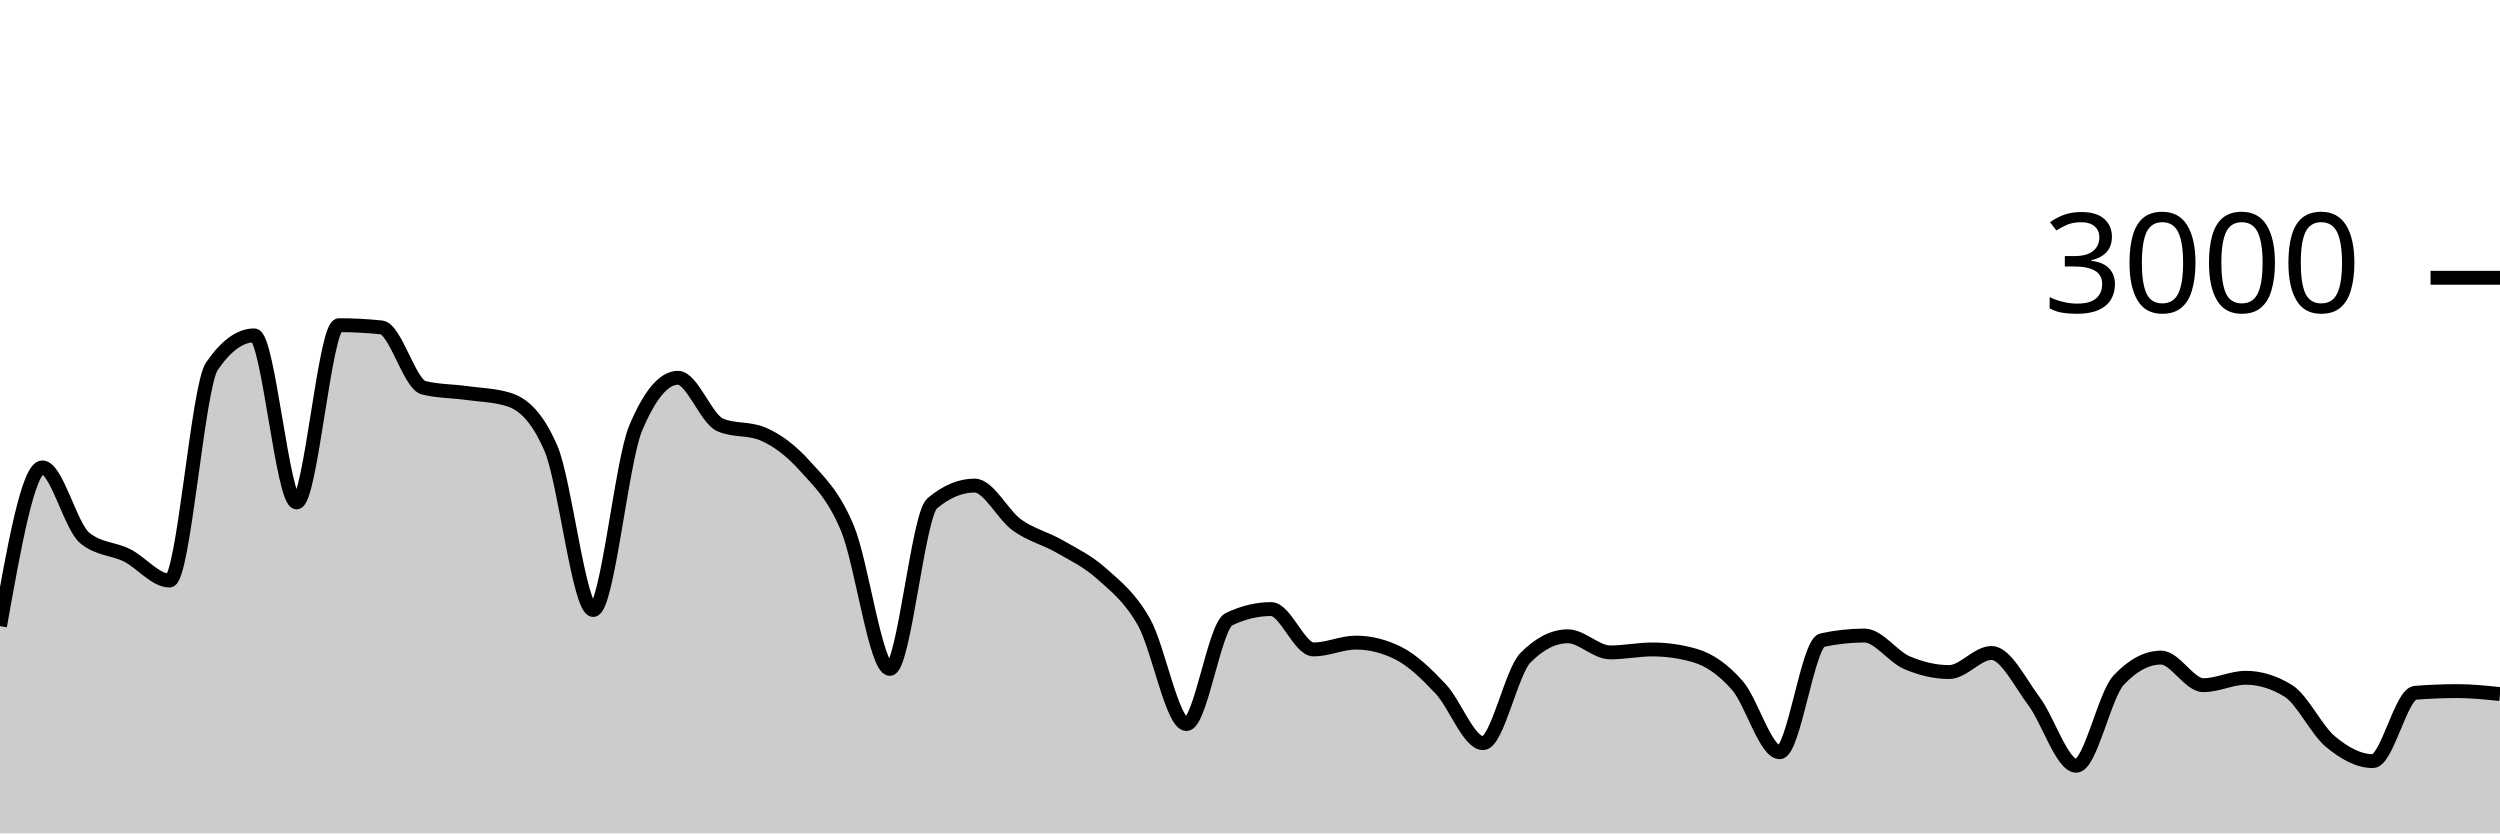
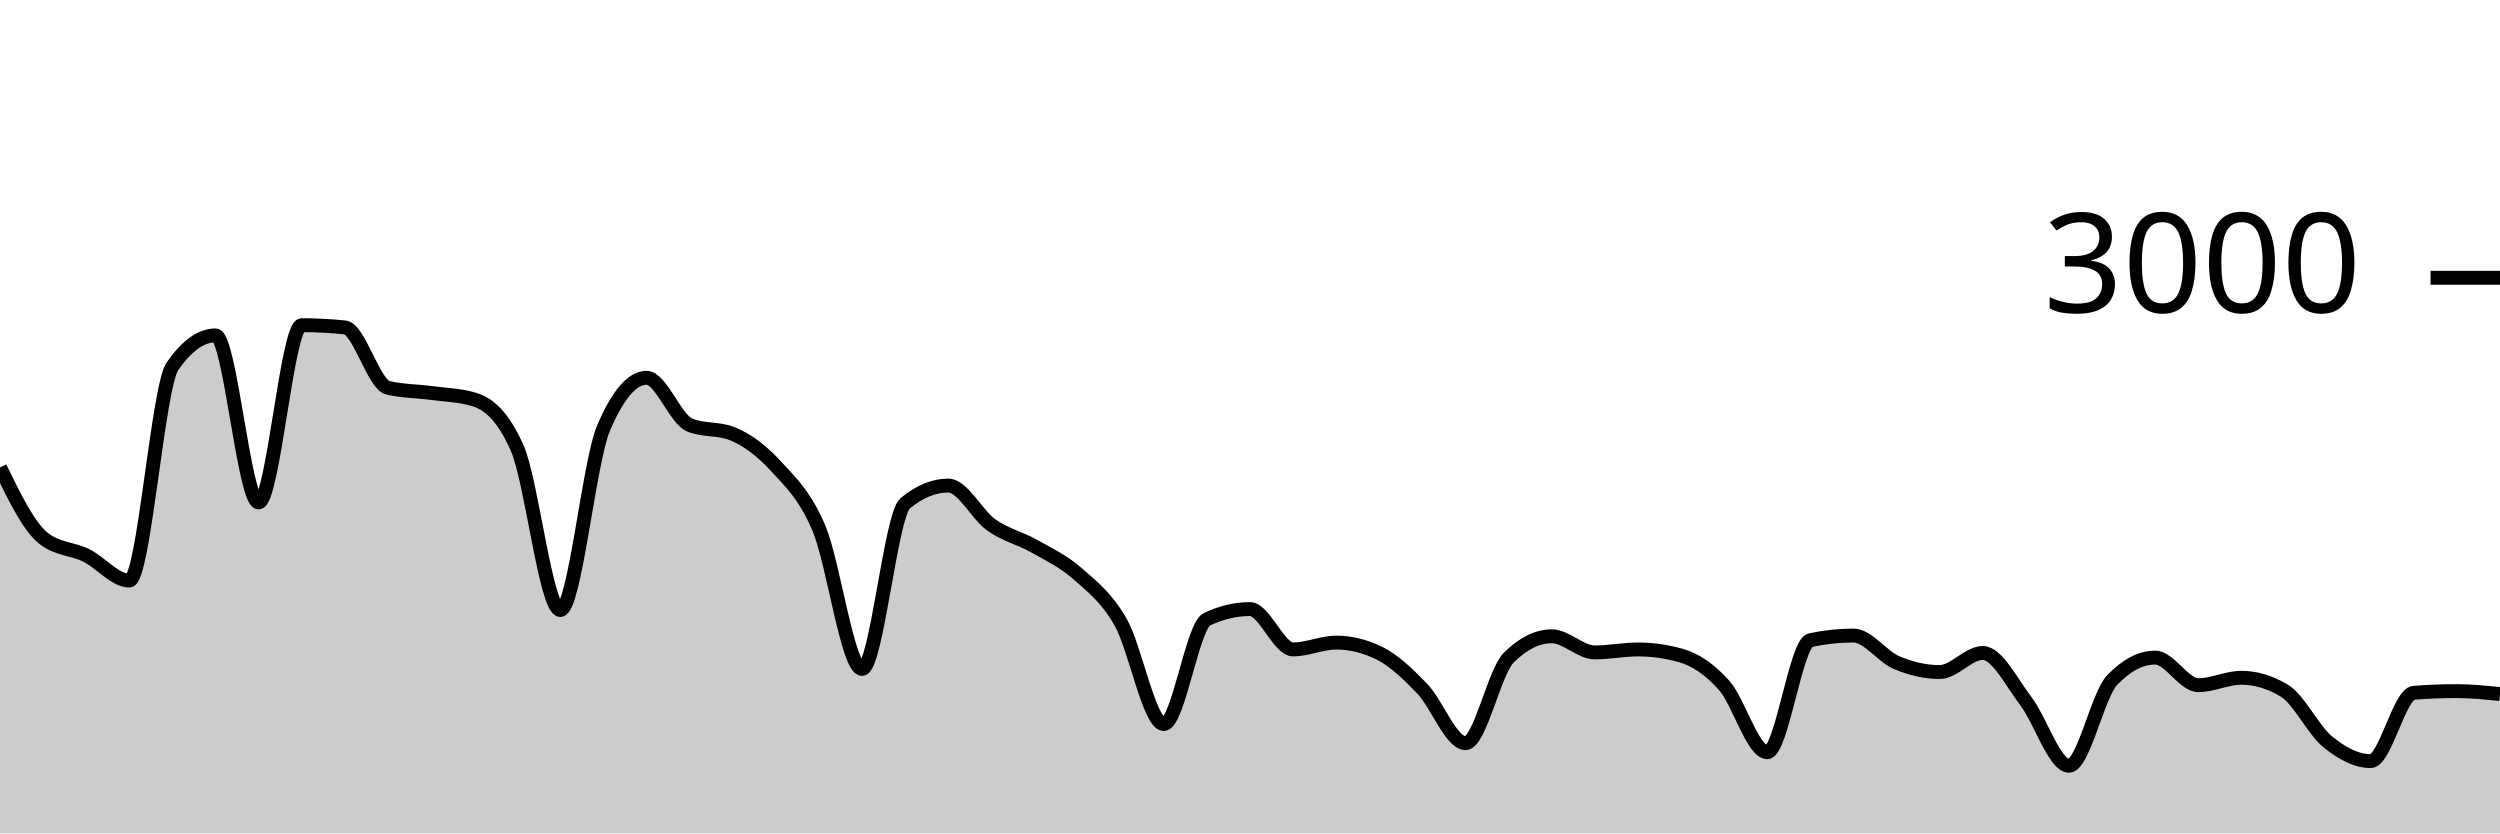
<svg xmlns="http://www.w3.org/2000/svg" viewBox="0 0 180 60">
  <g transform="translate(0,20)">
-     <path class="area" fill="rgba(0, 0, 0, 0.2)" d="M0,25.08C1.017,19.367,2.034,13.653,3.051,13.653C4.068,13.653,5.085,17.898,6.102,18.733C7.119,19.569,8.136,19.476,9.153,19.987C10.169,20.498,11.186,21.8,12.203,21.8C13.22,21.8,14.237,7.858,15.254,6.373C16.271,4.889,17.288,4.147,18.305,4.147C19.322,4.147,20.339,16.173,21.356,16.173C22.373,16.173,23.39,3.413,24.407,3.413C25.424,3.413,26.441,3.467,27.458,3.573C28.475,3.68,29.492,7.671,30.508,7.92C31.525,8.169,32.542,8.153,33.559,8.293C34.576,8.433,35.593,8.449,36.61,8.76C37.627,9.071,38.644,9.929,39.661,12.267C40.678,14.604,41.695,23.92,42.712,23.92C43.729,23.92,44.746,13.267,45.763,10.84C46.78,8.413,47.797,7.2,48.814,7.2C49.831,7.2,50.847,10.173,51.864,10.6C52.881,11.027,53.898,10.813,54.915,11.24C55.932,11.667,56.949,12.427,57.966,13.56C58.983,14.693,60,15.607,61.017,18.04C62.034,20.473,63.051,28.16,64.068,28.16C65.085,28.16,66.102,17.093,67.119,16.24C68.136,15.387,69.153,14.96,70.169,14.96C71.186,14.96,72.203,17.071,73.22,17.8C74.237,18.529,75.254,18.749,76.271,19.333C77.288,19.918,78.305,20.396,79.322,21.307C80.339,22.218,81.356,22.996,82.373,24.8C83.39,26.604,84.407,32.133,85.424,32.133C86.441,32.133,87.458,25.076,88.475,24.587C89.492,24.098,90.508,23.853,91.525,23.853C92.542,23.853,93.559,26.76,94.576,26.76C95.593,26.76,96.61,26.267,97.627,26.267C98.644,26.267,99.661,26.52,100.678,27.027C101.695,27.533,102.712,28.52,103.729,29.6C104.746,30.68,105.763,33.507,106.78,33.507C107.797,33.507,108.814,28.391,109.831,27.36C110.847,26.329,111.864,25.813,112.881,25.813C113.898,25.813,114.915,26.973,115.932,26.973C116.949,26.973,117.966,26.76,118.983,26.76C120,26.76,121.017,26.907,122.034,27.2C123.051,27.493,124.068,28.187,125.085,29.347C126.102,30.507,127.119,34.16,128.136,34.16C129.153,34.16,130.169,26.316,131.186,26.093C132.203,25.871,133.22,25.76,134.237,25.76C135.254,25.76,136.271,27.269,137.288,27.707C138.305,28.144,139.322,28.387,140.339,28.387C141.356,28.387,142.373,27.013,143.39,27.013C144.407,27.013,145.424,29.127,146.441,30.48C147.458,31.833,148.475,35.133,149.492,35.133C150.508,35.133,151.525,30.058,152.542,28.973C153.559,27.889,154.576,27.347,155.593,27.347C156.61,27.347,157.627,29.333,158.644,29.333C159.661,29.333,160.678,28.8,161.695,28.8C162.712,28.8,163.729,29.111,164.746,29.733C165.763,30.356,166.78,32.556,167.797,33.4C168.814,34.244,169.831,34.8,170.847,34.8C171.864,34.8,172.881,29.96,173.898,29.88C174.915,29.8,175.932,29.76,176.949,29.76C177.966,29.76,178.983,29.867,180,29.973L180,40C178.983,40,177.966,40,176.949,40C175.932,40,174.915,40,173.898,40C172.881,40,171.864,40,170.847,40C169.831,40,168.814,40,167.797,40C166.78,40,165.763,40,164.746,40C163.729,40,162.712,40,161.695,40C160.678,40,159.661,40,158.644,40C157.627,40,156.61,40,155.593,40C154.576,40,153.559,40,152.542,40C151.525,40,150.508,40,149.492,40C148.475,40,147.458,40,146.441,40C145.424,40,144.407,40,143.39,40C142.373,40,141.356,40,140.339,40C139.322,40,138.305,40,137.288,40C136.271,40,135.254,40,134.237,40C133.22,40,132.203,40,131.186,40C130.169,40,129.153,40,128.136,40C127.119,40,126.102,40,125.085,40C124.068,40,123.051,40,122.034,40C121.017,40,120,40,118.983,40C117.966,40,116.949,40,115.932,40C114.915,40,113.898,40,112.881,40C111.864,40,110.847,40,109.831,40C108.814,40,107.797,40,106.78,40C105.763,40,104.746,40,103.729,40C102.712,40,101.695,40,100.678,40C99.661,40,98.644,40,97.627,40C96.61,40,95.593,40,94.576,40C93.559,40,92.542,40,91.525,40C90.508,40,89.492,40,88.475,40C87.458,40,86.441,40,85.424,40C84.407,40,83.39,40,82.373,40C81.356,40,80.339,40,79.322,40C78.305,40,77.288,40,76.271,40C75.254,40,74.237,40,73.22,40C72.203,40,71.186,40,70.169,40C69.153,40,68.136,40,67.119,40C66.102,40,65.085,40,64.068,40C63.051,40,62.034,40,61.017,40C60,40,58.983,40,57.966,40C56.949,40,55.932,40,54.915,40C53.898,40,52.881,40,51.864,40C50.847,40,49.831,40,48.814,40C47.797,40,46.78,40,45.763,40C44.746,40,43.729,40,42.712,40C41.695,40,40.678,40,39.661,40C38.644,40,37.627,40,36.61,40C35.593,40,34.576,40,33.559,40C32.542,40,31.525,40,30.508,40C29.492,40,28.475,40,27.458,40C26.441,40,25.424,40,24.407,40C23.39,40,22.373,40,21.356,40C20.339,40,19.322,40,18.305,40C17.288,40,16.271,40,15.254,40C14.237,40,13.22,40,12.203,40C11.186,40,10.169,40,9.153,40C8.136,40,7.119,40,6.102,40C5.085,40,4.068,40,3.051,40C2.034,40,1.017,40,0,40Z" />
-     <path class="line" stroke="black" fill="none" d="M0,25.08C1.017,19.367,2.034,13.653,3.051,13.653C4.068,13.653,5.085,17.898,6.102,18.733C7.119,19.569,8.136,19.476,9.153,19.987C10.169,20.498,11.186,21.8,12.203,21.8C13.22,21.8,14.237,7.858,15.254,6.373C16.271,4.889,17.288,4.147,18.305,4.147C19.322,4.147,20.339,16.173,21.356,16.173C22.373,16.173,23.39,3.413,24.407,3.413C25.424,3.413,26.441,3.467,27.458,3.573C28.475,3.68,29.492,7.671,30.508,7.92C31.525,8.169,32.542,8.153,33.559,8.293C34.576,8.433,35.593,8.449,36.61,8.76C37.627,9.071,38.644,9.929,39.661,12.267C40.678,14.604,41.695,23.92,42.712,23.92C43.729,23.92,44.746,13.267,45.763,10.84C46.78,8.413,47.797,7.2,48.814,7.2C49.831,7.2,50.847,10.173,51.864,10.6C52.881,11.027,53.898,10.813,54.915,11.24C55.932,11.667,56.949,12.427,57.966,13.56C58.983,14.693,60,15.607,61.017,18.04C62.034,20.473,63.051,28.16,64.068,28.16C65.085,28.16,66.102,17.093,67.119,16.24C68.136,15.387,69.153,14.96,70.169,14.96C71.186,14.96,72.203,17.071,73.22,17.8C74.237,18.529,75.254,18.749,76.271,19.333C77.288,19.918,78.305,20.396,79.322,21.307C80.339,22.218,81.356,22.996,82.373,24.8C83.39,26.604,84.407,32.133,85.424,32.133C86.441,32.133,87.458,25.076,88.475,24.587C89.492,24.098,90.508,23.853,91.525,23.853C92.542,23.853,93.559,26.76,94.576,26.76C95.593,26.76,96.61,26.267,97.627,26.267C98.644,26.267,99.661,26.52,100.678,27.027C101.695,27.533,102.712,28.52,103.729,29.6C104.746,30.68,105.763,33.507,106.78,33.507C107.797,33.507,108.814,28.391,109.831,27.36C110.847,26.329,111.864,25.813,112.881,25.813C113.898,25.813,114.915,26.973,115.932,26.973C116.949,26.973,117.966,26.76,118.983,26.76C120,26.76,121.017,26.907,122.034,27.2C123.051,27.493,124.068,28.187,125.085,29.347C126.102,30.507,127.119,34.16,128.136,34.16C129.153,34.16,130.169,26.316,131.186,26.093C132.203,25.871,133.22,25.76,134.237,25.76C135.254,25.76,136.271,27.269,137.288,27.707C138.305,28.144,139.322,28.387,140.339,28.387C141.356,28.387,142.373,27.013,143.39,27.013C144.407,27.013,145.424,29.127,146.441,30.48C147.458,31.833,148.475,35.133,149.492,35.133C150.508,35.133,151.525,30.058,152.542,28.973C153.559,27.889,154.576,27.347,155.593,27.347C156.61,27.347,157.627,29.333,158.644,29.333C159.661,29.333,160.678,28.8,161.695,28.8C162.712,28.8,163.729,29.111,164.746,29.733C165.763,30.356,166.78,32.556,167.797,33.4C168.814,34.244,169.831,34.8,170.847,34.8C171.864,34.8,172.881,29.96,173.898,29.88C174.915,29.8,175.932,29.76,176.949,29.76C177.966,29.76,178.983,29.867,180,29.973" />
+     <path class="area" fill="rgba(0, 0, 0, 0.2)" d="M0,13.653C1.034,15.776,2.069,17.898,3.103,18.733C4.138,19.569,5.172,19.476,6.207,19.987C7.241,20.498,8.276,21.8,9.31,21.8C10.345,21.8,11.379,7.858,12.414,6.373C13.448,4.889,14.483,4.147,15.517,4.147C16.552,4.147,17.586,16.173,18.621,16.173C19.655,16.173,20.69,3.413,21.724,3.413C22.759,3.413,23.793,3.467,24.828,3.573C25.862,3.68,26.897,7.671,27.931,7.92C28.966,8.169,30,8.153,31.034,8.293C32.069,8.433,33.103,8.449,34.138,8.76C35.172,9.071,36.207,9.929,37.241,12.267C38.276,14.604,39.31,23.92,40.345,23.92C41.379,23.92,42.414,13.267,43.448,10.84C44.483,8.413,45.517,7.2,46.552,7.2C47.586,7.2,48.621,10.173,49.655,10.6C50.69,11.027,51.724,10.813,52.759,11.24C53.793,11.667,54.828,12.427,55.862,13.56C56.897,14.693,57.931,15.607,58.966,18.04C60,20.473,61.034,28.16,62.069,28.16C63.103,28.16,64.138,17.093,65.172,16.24C66.207,15.387,67.241,14.96,68.276,14.96C69.31,14.96,70.345,17.071,71.379,17.8C72.414,18.529,73.448,18.749,74.483,19.333C75.517,19.918,76.552,20.396,77.586,21.307C78.621,22.218,79.655,22.996,80.69,24.8C81.724,26.604,82.759,32.133,83.793,32.133C84.828,32.133,85.862,25.076,86.897,24.587C87.931,24.098,88.966,23.853,90,23.853C91.034,23.853,92.069,26.76,93.103,26.76C94.138,26.76,95.172,26.267,96.207,26.267C97.241,26.267,98.276,26.52,99.31,27.027C100.345,27.533,101.379,28.52,102.414,29.6C103.448,30.68,104.483,33.507,105.517,33.507C106.552,33.507,107.586,28.391,108.621,27.36C109.655,26.329,110.69,25.813,111.724,25.813C112.759,25.813,113.793,26.973,114.828,26.973C115.862,26.973,116.897,26.76,117.931,26.76C118.966,26.76,120,26.907,121.034,27.2C122.069,27.493,123.103,28.187,124.138,29.347C125.172,30.507,126.207,34.16,127.241,34.16C128.276,34.16,129.31,26.316,130.345,26.093C131.379,25.871,132.414,25.76,133.448,25.76C134.483,25.76,135.517,27.269,136.552,27.707C137.586,28.144,138.621,28.387,139.655,28.387C140.69,28.387,141.724,27.013,142.759,27.013C143.793,27.013,144.828,29.127,145.862,30.48C146.897,31.833,147.931,35.133,148.966,35.133C150,35.133,151.034,30.058,152.069,28.973C153.103,27.889,154.138,27.347,155.172,27.347C156.207,27.347,157.241,29.333,158.276,29.333C159.31,29.333,160.345,28.8,161.379,28.8C162.414,28.8,163.448,29.111,164.483,29.733C165.517,30.356,166.552,32.556,167.586,33.4C168.621,34.244,169.655,34.8,170.69,34.8C171.724,34.8,172.759,29.96,173.793,29.88C174.828,29.8,175.862,29.76,176.897,29.76C177.931,29.76,178.966,29.867,180,29.973L180,40C178.966,40,177.931,40,176.897,40C175.862,40,174.828,40,173.793,40C172.759,40,171.724,40,170.69,40C169.655,40,168.621,40,167.586,40C166.552,40,165.517,40,164.483,40C163.448,40,162.414,40,161.379,40C160.345,40,159.31,40,158.276,40C157.241,40,156.207,40,155.172,40C154.138,40,153.103,40,152.069,40C151.034,40,150,40,148.966,40C147.931,40,146.897,40,145.862,40C144.828,40,143.793,40,142.759,40C141.724,40,140.69,40,139.655,40C138.621,40,137.586,40,136.552,40C135.517,40,134.483,40,133.448,40C132.414,40,131.379,40,130.345,40C129.31,40,128.276,40,127.241,40C126.207,40,125.172,40,124.138,40C123.103,40,122.069,40,121.034,40C120,40,118.966,40,117.931,40C116.897,40,115.862,40,114.828,40C113.793,40,112.759,40,111.724,40C110.69,40,109.655,40,108.621,40C107.586,40,106.552,40,105.517,40C104.483,40,103.448,40,102.414,40C101.379,40,100.345,40,99.31,40C98.276,40,97.241,40,96.207,40C95.172,40,94.138,40,93.103,40C92.069,40,91.034,40,90,40C88.966,40,87.931,40,86.897,40C85.862,40,84.828,40,83.793,40C82.759,40,81.724,40,80.69,40C79.655,40,78.621,40,77.586,40C76.552,40,75.517,40,74.483,40C73.448,40,72.414,40,71.379,40C70.345,40,69.31,40,68.276,40C67.241,40,66.207,40,65.172,40C64.138,40,63.103,40,62.069,40C61.034,40,60,40,58.966,40C57.931,40,56.897,40,55.862,40C54.828,40,53.793,40,52.759,40C51.724,40,50.69,40,49.655,40C48.621,40,47.586,40,46.552,40C45.517,40,44.483,40,43.448,40C42.414,40,41.379,40,40.345,40C39.31,40,38.276,40,37.241,40C36.207,40,35.172,40,34.138,40C33.103,40,32.069,40,31.034,40C30,40,28.966,40,27.931,40C26.897,40,25.862,40,24.828,40C23.793,40,22.759,40,21.724,40C20.69,40,19.655,40,18.621,40C17.586,40,16.552,40,15.517,40C14.483,40,13.448,40,12.414,40C11.379,40,10.345,40,9.31,40C8.276,40,7.241,40,6.207,40C5.172,40,4.138,40,3.103,40C2.069,40,1.034,40,0,40Z" />
+     <path class="line" stroke="black" fill="none" d="M0,13.653C1.034,15.776,2.069,17.898,3.103,18.733C4.138,19.569,5.172,19.476,6.207,19.987C7.241,20.498,8.276,21.8,9.31,21.8C10.345,21.8,11.379,7.858,12.414,6.373C13.448,4.889,14.483,4.147,15.517,4.147C16.552,4.147,17.586,16.173,18.621,16.173C19.655,16.173,20.69,3.413,21.724,3.413C22.759,3.413,23.793,3.467,24.828,3.573C25.862,3.68,26.897,7.671,27.931,7.92C28.966,8.169,30,8.153,31.034,8.293C32.069,8.433,33.103,8.449,34.138,8.76C35.172,9.071,36.207,9.929,37.241,12.267C38.276,14.604,39.31,23.92,40.345,23.92C41.379,23.92,42.414,13.267,43.448,10.84C44.483,8.413,45.517,7.2,46.552,7.2C47.586,7.2,48.621,10.173,49.655,10.6C50.69,11.027,51.724,10.813,52.759,11.24C53.793,11.667,54.828,12.427,55.862,13.56C56.897,14.693,57.931,15.607,58.966,18.04C60,20.473,61.034,28.16,62.069,28.16C63.103,28.16,64.138,17.093,65.172,16.24C66.207,15.387,67.241,14.96,68.276,14.96C69.31,14.96,70.345,17.071,71.379,17.8C72.414,18.529,73.448,18.749,74.483,19.333C75.517,19.918,76.552,20.396,77.586,21.307C78.621,22.218,79.655,22.996,80.69,24.8C81.724,26.604,82.759,32.133,83.793,32.133C84.828,32.133,85.862,25.076,86.897,24.587C87.931,24.098,88.966,23.853,90,23.853C91.034,23.853,92.069,26.76,93.103,26.76C94.138,26.76,95.172,26.267,96.207,26.267C97.241,26.267,98.276,26.52,99.31,27.027C100.345,27.533,101.379,28.52,102.414,29.6C103.448,30.68,104.483,33.507,105.517,33.507C106.552,33.507,107.586,28.391,108.621,27.36C109.655,26.329,110.69,25.813,111.724,25.813C112.759,25.813,113.793,26.973,114.828,26.973C115.862,26.973,116.897,26.76,117.931,26.76C118.966,26.76,120,26.907,121.034,27.2C122.069,27.493,123.103,28.187,124.138,29.347C125.172,30.507,126.207,34.16,127.241,34.16C128.276,34.16,129.31,26.316,130.345,26.093C131.379,25.871,132.414,25.76,133.448,25.76C134.483,25.76,135.517,27.269,136.552,27.707C137.586,28.144,138.621,28.387,139.655,28.387C140.69,28.387,141.724,27.013,142.759,27.013C143.793,27.013,144.828,29.127,145.862,30.48C146.897,31.833,147.931,35.133,148.966,35.133C150,35.133,151.034,30.058,152.069,28.973C153.103,27.889,154.138,27.347,155.172,27.347C156.207,27.347,157.241,29.333,158.276,29.333C159.31,29.333,160.345,28.8,161.379,28.8C162.414,28.8,163.448,29.111,164.483,29.733C165.517,30.356,166.552,32.556,167.586,33.4C168.621,34.244,169.655,34.8,170.69,34.8C171.724,34.8,172.759,29.96,173.793,29.88C174.828,29.8,175.862,29.76,176.897,29.76C177.931,29.76,178.966,29.867,180,29.973" />
    <path class="axis-ceiling" stroke-width="1" stroke="black" fill="none" d="M175,0L180,0" />
    <text class="axis-ceiling-label" font-family="sans-serif" text-anchor="end" font-size="10px" x="170" y="2.5">3000</text>
  </g>
</svg>
